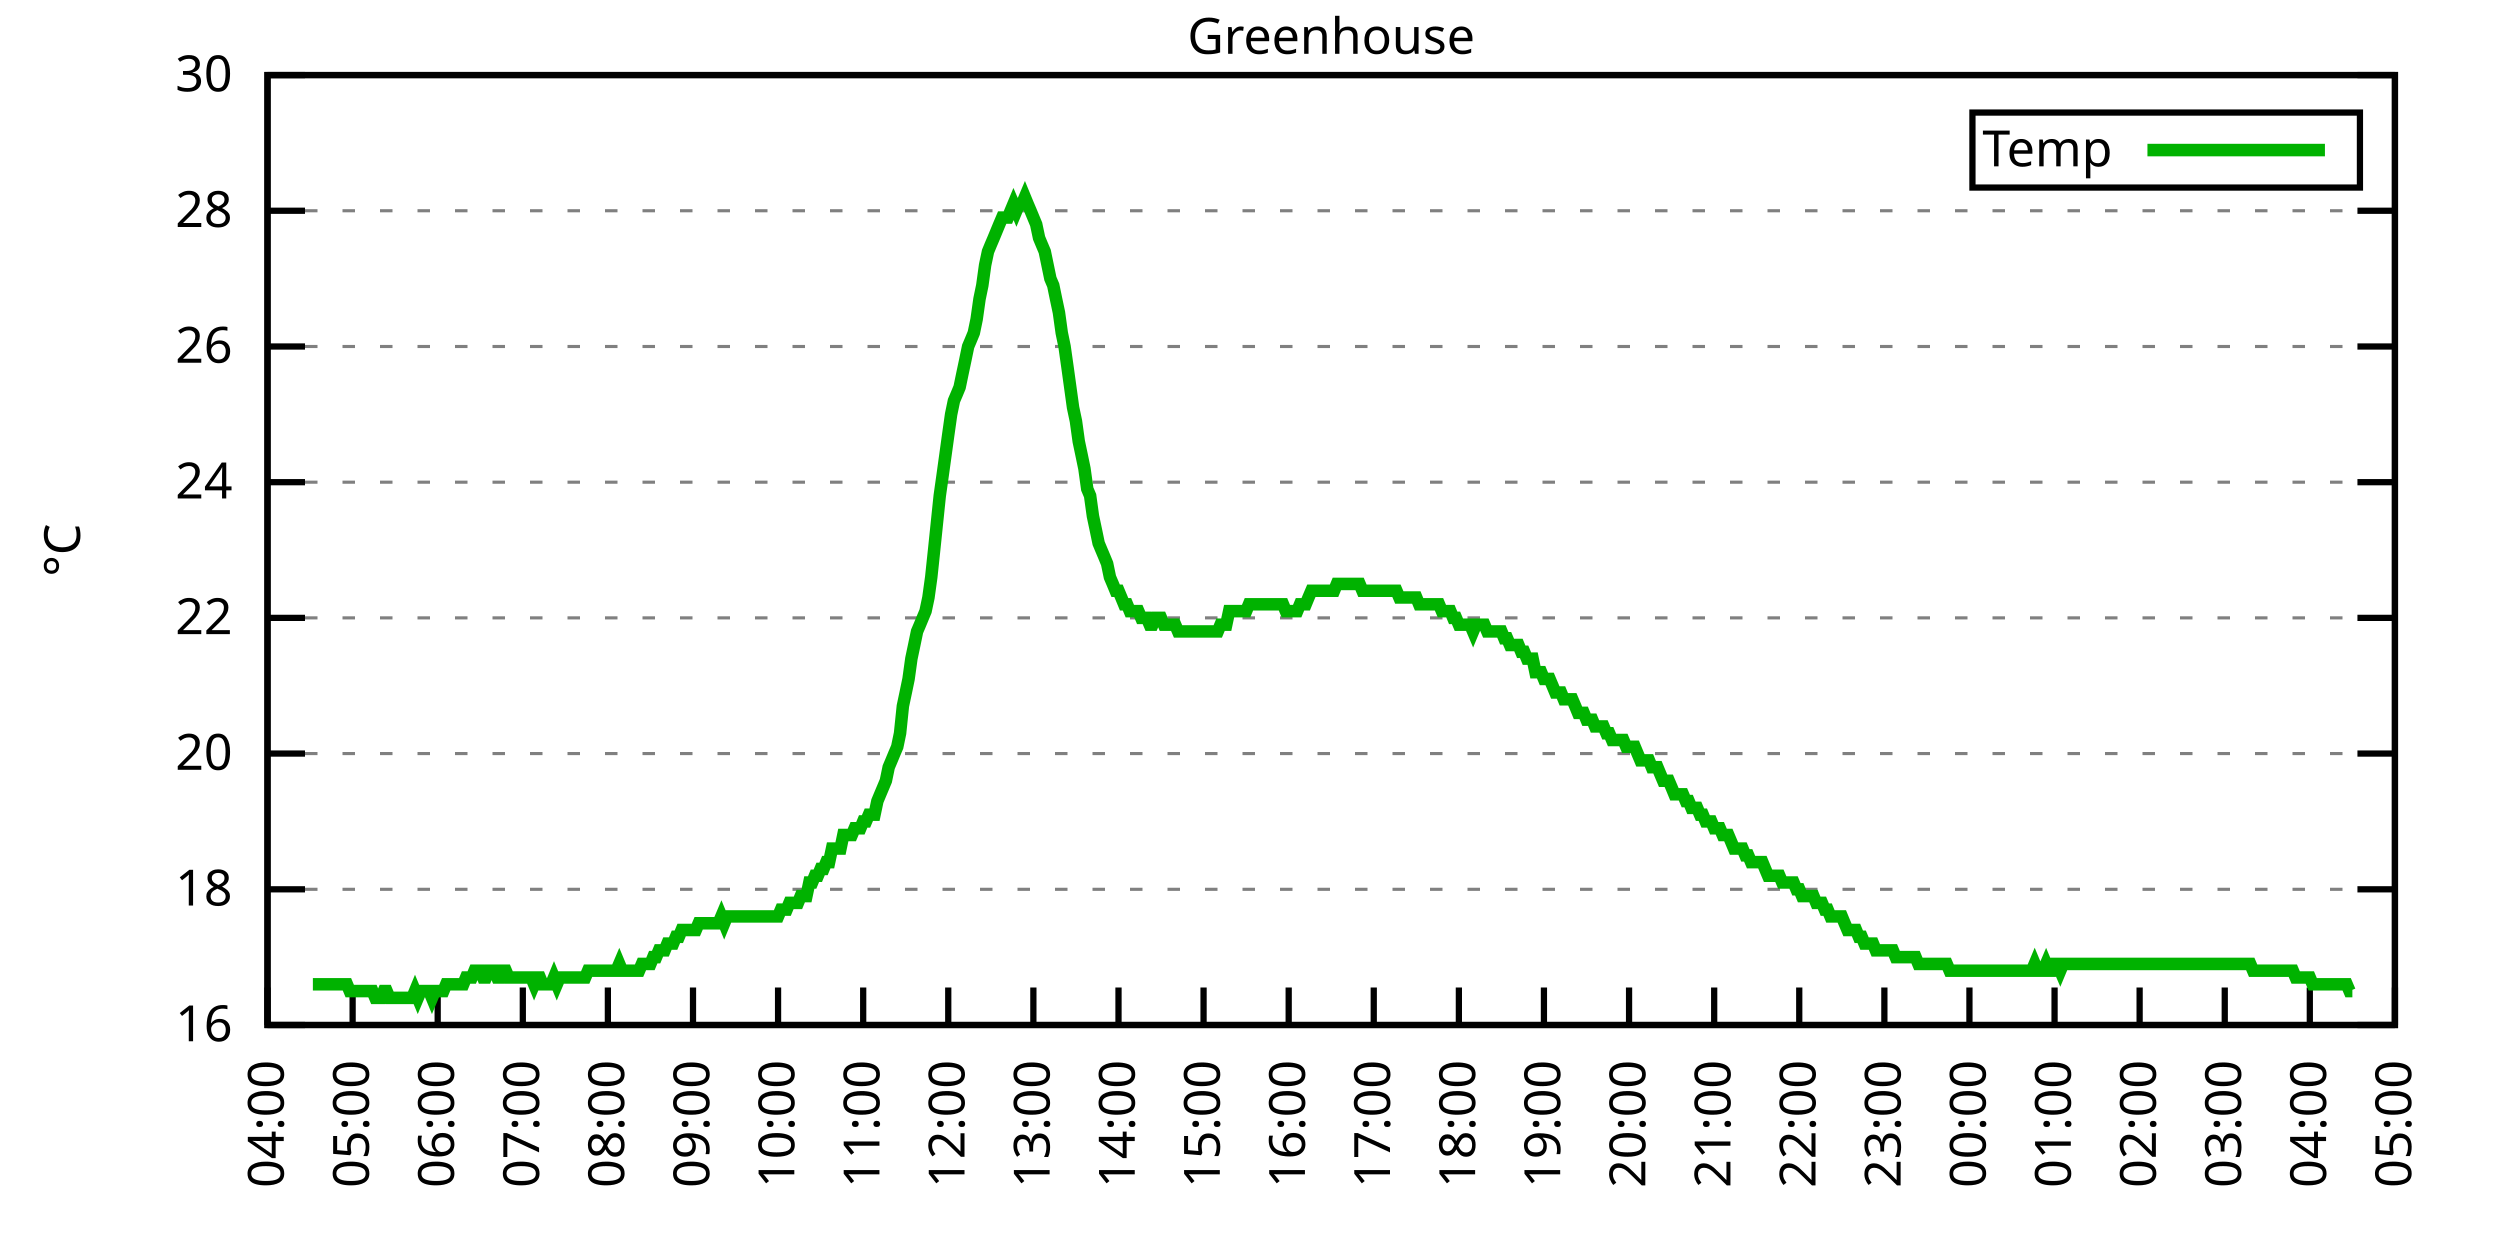
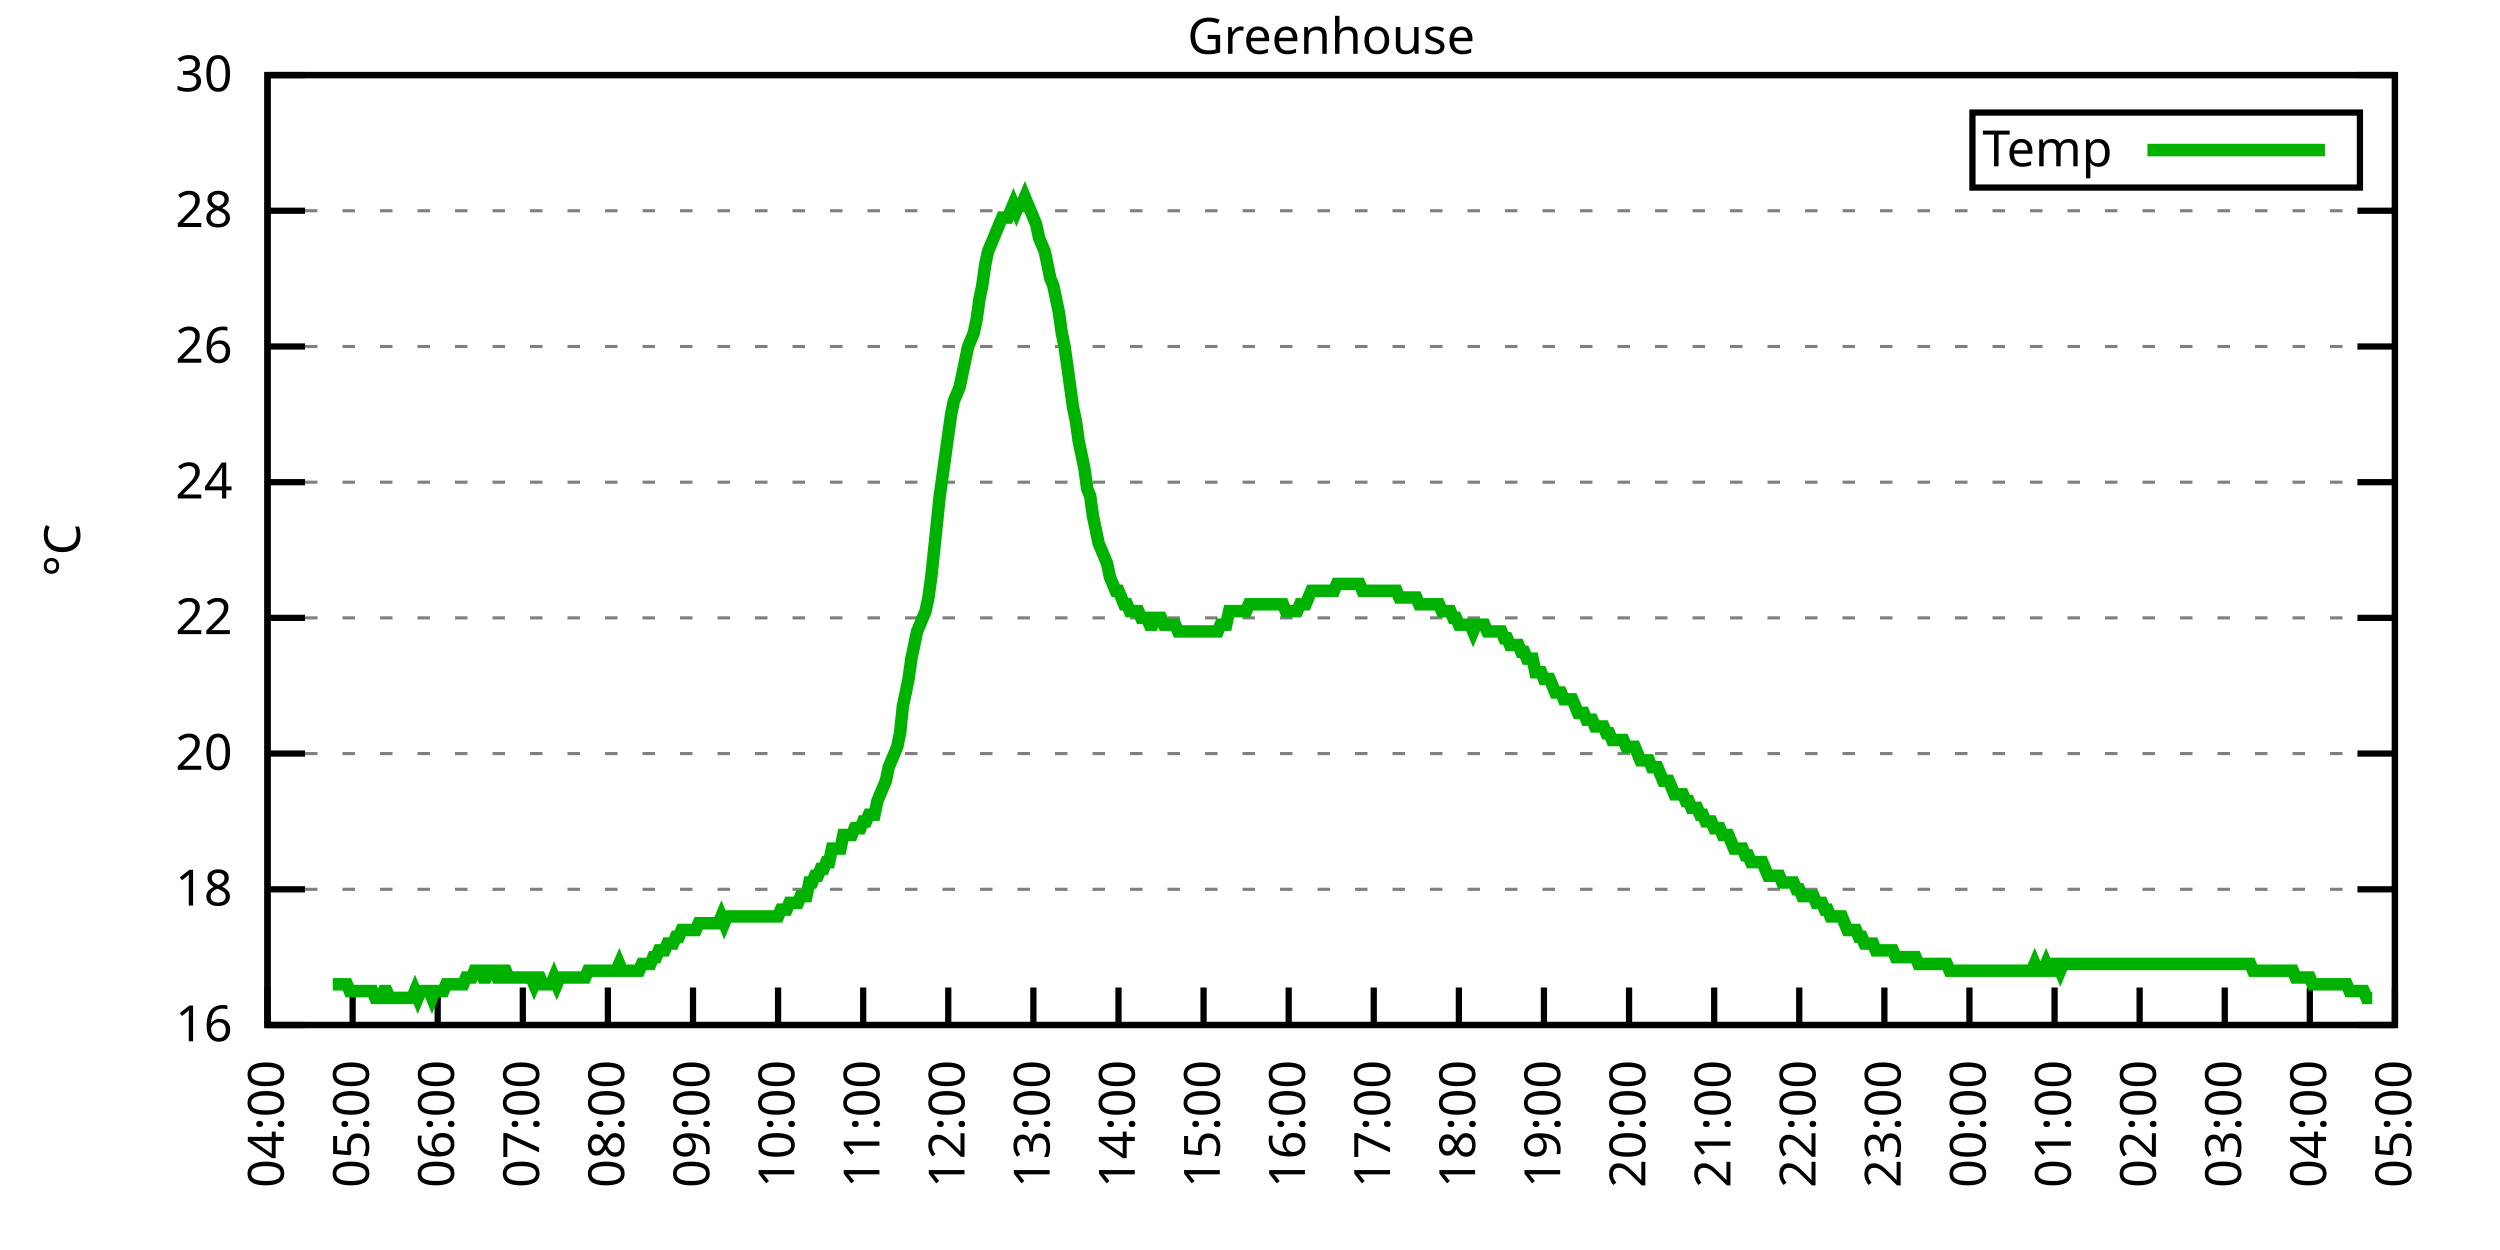
<svg xmlns="http://www.w3.org/2000/svg" xmlns:xlink="http://www.w3.org/1999/xlink" width="400" height="200" viewBox="0 0 400 200">
  <g id="gnuplot_canvas">
    <rect x="0" y="0" width="400" height="200" fill="none" />
    <defs>
      <circle id="gpDot" r="0.5" stroke-width="0.5" stroke="currentColor" />
      <path id="gpPt0" stroke-width="0.333" stroke="currentColor" d="M-1,0 h2 M0,-1 v2" />
      <path id="gpPt1" stroke-width="0.333" stroke="currentColor" d="M-1,-1 L1,1 M1,-1 L-1,1" />
      <path id="gpPt2" stroke-width="0.333" stroke="currentColor" d="M-1,0 L1,0 M0,-1 L0,1 M-1,-1 L1,1 M-1,1 L1,-1" />
      <rect id="gpPt3" stroke-width="0.333" stroke="currentColor" x="-1" y="-1" width="2" height="2" />
      <rect id="gpPt4" stroke-width="0.333" stroke="currentColor" fill="currentColor" x="-1" y="-1" width="2" height="2" />
      <circle id="gpPt5" stroke-width="0.333" stroke="currentColor" cx="0" cy="0" r="1" />
      <use xlink:href="#gpPt5" id="gpPt6" fill="currentColor" stroke="none" />
      <path id="gpPt7" stroke-width="0.333" stroke="currentColor" d="M0,-1.33 L-1.33,0.67 L1.33,0.67 z" />
      <use xlink:href="#gpPt7" id="gpPt8" fill="currentColor" stroke="none" />
      <use xlink:href="#gpPt7" id="gpPt9" stroke="currentColor" transform="rotate(180)" />
      <use xlink:href="#gpPt9" id="gpPt10" fill="currentColor" stroke="none" />
      <use xlink:href="#gpPt3" id="gpPt11" stroke="currentColor" transform="rotate(45)" />
      <use xlink:href="#gpPt11" id="gpPt12" fill="currentColor" stroke="none" />
      <path id="gpPt13" stroke-width="0.333" stroke="currentColor" d="M0,1.330 L1.265,0.411 L0.782,-1.067 L-0.782,-1.076 L-1.265,0.411 z" />
      <use xlink:href="#gpPt13" id="gpPt14" fill="currentColor" stroke="none" />
      <filter id="textbox" filterUnits="objectBoundingBox" x="0" y="0" height="1" width="1">
        <feFlood flood-color="white" flood-opacity="1" result="bgnd" />
        <feComposite in="SourceGraphic" in2="bgnd" operator="atop" />
      </filter>
      <filter id="greybox" filterUnits="objectBoundingBox" x="0" y="0" height="1" width="1">
        <feFlood flood-color="lightgrey" flood-opacity="1" result="grey" />
        <feComposite in="SourceGraphic" in2="grey" operator="atop" />
      </filter>
    </defs>
    <g fill="none" color="white" stroke="currentColor" stroke-width="1.00" stroke-linecap="butt" stroke-linejoin="miter">
</g>
    <g fill="none" color="black" stroke="currentColor" stroke-width="1.00" stroke-linecap="butt" stroke-linejoin="miter">
      <g stroke="none" shape-rendering="crispEdges">
        <polygon fill="rgb(255, 255, 255)" points="42.80,164.00 383.18,164.00 383.18,12.02 42.80,12.02 " />
      </g>
    </g>
    <g fill="none" color="black" stroke="currentColor" stroke-width="1.00" stroke-linecap="butt" stroke-linejoin="miter">
</g>
    <g fill="none" color="black" stroke="black" stroke-width="0.50" stroke-linecap="butt" stroke-linejoin="miter">
</g>
    <g fill="none" color="gray" stroke="currentColor" stroke-width="0.50" stroke-linecap="butt" stroke-linejoin="miter">
      <path stroke="gray" stroke-dasharray="2,4" class="gridline" d="M42.80,164.00 L383.19,164.00  " />
    </g>
    <g fill="none" color="gray" stroke="gray" stroke-width="1.00" stroke-linecap="butt" stroke-linejoin="miter">
</g>
    <g fill="none" color="black" stroke="currentColor" stroke-width="1.00" stroke-linecap="butt" stroke-linejoin="miter">
      <path stroke="black" d="M42.80,164.00 L48.80,164.00 M383.19,164.00 L377.19,164.00  " />
      <g transform="translate(37.20,166.60)" stroke="none" fill="black" font-family="Sans" font-size="8.00" text-anchor="end">
        <text>
          <tspan font-family="Sans"> 16</tspan>
        </text>
      </g>
    </g>
    <g fill="none" color="black" stroke="currentColor" stroke-width="1.00" stroke-linecap="butt" stroke-linejoin="miter">
</g>
    <g fill="none" color="black" stroke="black" stroke-width="0.50" stroke-linecap="butt" stroke-linejoin="miter">
</g>
    <g fill="none" color="gray" stroke="currentColor" stroke-width="0.50" stroke-linecap="butt" stroke-linejoin="miter">
      <path stroke="gray" stroke-dasharray="2,4" class="gridline" d="M42.80,142.29 L383.19,142.29  " />
    </g>
    <g fill="none" color="gray" stroke="gray" stroke-width="1.00" stroke-linecap="butt" stroke-linejoin="miter">
</g>
    <g fill="none" color="black" stroke="currentColor" stroke-width="1.00" stroke-linecap="butt" stroke-linejoin="miter">
      <path stroke="black" d="M42.80,142.29 L48.80,142.29 M383.19,142.29 L377.19,142.29  " />
      <g transform="translate(37.20,144.89)" stroke="none" fill="black" font-family="Sans" font-size="8.00" text-anchor="end">
        <text>
          <tspan font-family="Sans"> 18</tspan>
        </text>
      </g>
    </g>
    <g fill="none" color="black" stroke="currentColor" stroke-width="1.00" stroke-linecap="butt" stroke-linejoin="miter">
</g>
    <g fill="none" color="black" stroke="black" stroke-width="0.50" stroke-linecap="butt" stroke-linejoin="miter">
</g>
    <g fill="none" color="gray" stroke="currentColor" stroke-width="0.50" stroke-linecap="butt" stroke-linejoin="miter">
      <path stroke="gray" stroke-dasharray="2,4" class="gridline" d="M42.80,120.57 L383.19,120.57  " />
    </g>
    <g fill="none" color="gray" stroke="gray" stroke-width="1.00" stroke-linecap="butt" stroke-linejoin="miter">
</g>
    <g fill="none" color="black" stroke="currentColor" stroke-width="1.00" stroke-linecap="butt" stroke-linejoin="miter">
      <path stroke="black" d="M42.80,120.57 L48.80,120.57 M383.19,120.57 L377.19,120.57  " />
      <g transform="translate(37.20,123.17)" stroke="none" fill="black" font-family="Sans" font-size="8.00" text-anchor="end">
        <text>
          <tspan font-family="Sans"> 20</tspan>
        </text>
      </g>
    </g>
    <g fill="none" color="black" stroke="currentColor" stroke-width="1.00" stroke-linecap="butt" stroke-linejoin="miter">
</g>
    <g fill="none" color="black" stroke="black" stroke-width="0.50" stroke-linecap="butt" stroke-linejoin="miter">
</g>
    <g fill="none" color="gray" stroke="currentColor" stroke-width="0.50" stroke-linecap="butt" stroke-linejoin="miter">
      <path stroke="gray" stroke-dasharray="2,4" class="gridline" d="M42.80,98.86 L383.19,98.86  " />
    </g>
    <g fill="none" color="gray" stroke="gray" stroke-width="1.00" stroke-linecap="butt" stroke-linejoin="miter">
</g>
    <g fill="none" color="black" stroke="currentColor" stroke-width="1.00" stroke-linecap="butt" stroke-linejoin="miter">
      <path stroke="black" d="M42.80,98.86 L48.80,98.86 M383.19,98.86 L377.19,98.86  " />
      <g transform="translate(37.20,101.46)" stroke="none" fill="black" font-family="Sans" font-size="8.00" text-anchor="end">
        <text>
          <tspan font-family="Sans"> 22</tspan>
        </text>
      </g>
    </g>
    <g fill="none" color="black" stroke="currentColor" stroke-width="1.00" stroke-linecap="butt" stroke-linejoin="miter">
</g>
    <g fill="none" color="black" stroke="black" stroke-width="0.50" stroke-linecap="butt" stroke-linejoin="miter">
</g>
    <g fill="none" color="gray" stroke="currentColor" stroke-width="0.50" stroke-linecap="butt" stroke-linejoin="miter">
      <path stroke="gray" stroke-dasharray="2,4" class="gridline" d="M42.80,77.15 L383.19,77.15  " />
    </g>
    <g fill="none" color="gray" stroke="gray" stroke-width="1.00" stroke-linecap="butt" stroke-linejoin="miter">
</g>
    <g fill="none" color="black" stroke="currentColor" stroke-width="1.00" stroke-linecap="butt" stroke-linejoin="miter">
      <path stroke="black" d="M42.80,77.15 L48.80,77.15 M383.19,77.15 L377.19,77.15  " />
      <g transform="translate(37.20,79.75)" stroke="none" fill="black" font-family="Sans" font-size="8.00" text-anchor="end">
        <text>
          <tspan font-family="Sans"> 24</tspan>
        </text>
      </g>
    </g>
    <g fill="none" color="black" stroke="currentColor" stroke-width="1.00" stroke-linecap="butt" stroke-linejoin="miter">
</g>
    <g fill="none" color="black" stroke="black" stroke-width="0.50" stroke-linecap="butt" stroke-linejoin="miter">
</g>
    <g fill="none" color="gray" stroke="currentColor" stroke-width="0.50" stroke-linecap="butt" stroke-linejoin="miter">
      <path stroke="gray" stroke-dasharray="2,4" class="gridline" d="M42.80,55.44 L383.19,55.44  " />
    </g>
    <g fill="none" color="gray" stroke="gray" stroke-width="1.00" stroke-linecap="butt" stroke-linejoin="miter">
</g>
    <g fill="none" color="black" stroke="currentColor" stroke-width="1.00" stroke-linecap="butt" stroke-linejoin="miter">
      <path stroke="black" d="M42.80,55.44 L48.80,55.44 M383.19,55.44 L377.19,55.44  " />
      <g transform="translate(37.20,58.04)" stroke="none" fill="black" font-family="Sans" font-size="8.00" text-anchor="end">
        <text>
          <tspan font-family="Sans"> 26</tspan>
        </text>
      </g>
    </g>
    <g fill="none" color="black" stroke="currentColor" stroke-width="1.00" stroke-linecap="butt" stroke-linejoin="miter">
</g>
    <g fill="none" color="black" stroke="black" stroke-width="0.50" stroke-linecap="butt" stroke-linejoin="miter">
</g>
    <g fill="none" color="gray" stroke="currentColor" stroke-width="0.50" stroke-linecap="butt" stroke-linejoin="miter">
      <path stroke="gray" stroke-dasharray="2,4" class="gridline" d="M42.80,33.72 L383.19,33.72  " />
    </g>
    <g fill="none" color="gray" stroke="gray" stroke-width="1.00" stroke-linecap="butt" stroke-linejoin="miter">
</g>
    <g fill="none" color="black" stroke="currentColor" stroke-width="1.00" stroke-linecap="butt" stroke-linejoin="miter">
      <path stroke="black" d="M42.80,33.72 L48.80,33.72 M383.19,33.72 L377.19,33.72  " />
      <g transform="translate(37.20,36.32)" stroke="none" fill="black" font-family="Sans" font-size="8.00" text-anchor="end">
        <text>
          <tspan font-family="Sans"> 28</tspan>
        </text>
      </g>
    </g>
    <g fill="none" color="black" stroke="currentColor" stroke-width="1.00" stroke-linecap="butt" stroke-linejoin="miter">
</g>
    <g fill="none" color="black" stroke="black" stroke-width="0.50" stroke-linecap="butt" stroke-linejoin="miter">
</g>
    <g fill="none" color="gray" stroke="currentColor" stroke-width="0.50" stroke-linecap="butt" stroke-linejoin="miter">
      <path stroke="gray" stroke-dasharray="2,4" class="gridline" d="M42.80,12.01 L383.19,12.01  " />
    </g>
    <g fill="none" color="gray" stroke="gray" stroke-width="1.00" stroke-linecap="butt" stroke-linejoin="miter">
</g>
    <g fill="none" color="black" stroke="currentColor" stroke-width="1.00" stroke-linecap="butt" stroke-linejoin="miter">
      <path stroke="black" d="M42.80,12.01 L48.80,12.01 M383.19,12.01 L377.19,12.01  " />
      <g transform="translate(37.20,14.61)" stroke="none" fill="black" font-family="Sans" font-size="8.00" text-anchor="end">
        <text>
          <tspan font-family="Sans"> 30</tspan>
        </text>
      </g>
    </g>
    <g fill="none" color="black" stroke="currentColor" stroke-width="1.00" stroke-linecap="butt" stroke-linejoin="miter">
      <path stroke="black" d="M42.80,164.00 L42.80,158.00  " />
      <g transform="translate(45.40,169.60) rotate(270.00)" stroke="none" fill="black" font-family="Sans" font-size="8.00" text-anchor="end">
        <text>
          <tspan font-family="Sans">04:00</tspan>
        </text>
      </g>
    </g>
    <g fill="none" color="black" stroke="currentColor" stroke-width="1.00" stroke-linecap="butt" stroke-linejoin="miter">
      <path stroke="black" d="M56.42,164.00 L56.42,158.00  " />
      <g transform="translate(59.02,169.60) rotate(270.00)" stroke="none" fill="black" font-family="Sans" font-size="8.00" text-anchor="end">
        <text>
          <tspan font-family="Sans">05:00</tspan>
        </text>
      </g>
    </g>
    <g fill="none" color="black" stroke="currentColor" stroke-width="1.00" stroke-linecap="butt" stroke-linejoin="miter">
      <path stroke="black" d="M70.03,164.00 L70.03,158.00  " />
      <g transform="translate(72.63,169.60) rotate(270.00)" stroke="none" fill="black" font-family="Sans" font-size="8.00" text-anchor="end">
        <text>
          <tspan font-family="Sans">06:00</tspan>
        </text>
      </g>
    </g>
    <g fill="none" color="black" stroke="currentColor" stroke-width="1.00" stroke-linecap="butt" stroke-linejoin="miter">
      <path stroke="black" d="M83.65,164.00 L83.65,158.00  " />
      <g transform="translate(86.25,169.60) rotate(270.00)" stroke="none" fill="black" font-family="Sans" font-size="8.00" text-anchor="end">
        <text>
          <tspan font-family="Sans">07:00</tspan>
        </text>
      </g>
    </g>
    <g fill="none" color="black" stroke="currentColor" stroke-width="1.00" stroke-linecap="butt" stroke-linejoin="miter">
      <path stroke="black" d="M97.26,164.00 L97.26,158.00  " />
      <g transform="translate(99.86,169.60) rotate(270.00)" stroke="none" fill="black" font-family="Sans" font-size="8.00" text-anchor="end">
        <text>
          <tspan font-family="Sans">08:00</tspan>
        </text>
      </g>
    </g>
    <g fill="none" color="black" stroke="currentColor" stroke-width="1.00" stroke-linecap="butt" stroke-linejoin="miter">
      <path stroke="black" d="M110.88,164.00 L110.88,158.00  " />
      <g transform="translate(113.48,169.60) rotate(270.00)" stroke="none" fill="black" font-family="Sans" font-size="8.00" text-anchor="end">
        <text>
          <tspan font-family="Sans">09:00</tspan>
        </text>
      </g>
    </g>
    <g fill="none" color="black" stroke="currentColor" stroke-width="1.00" stroke-linecap="butt" stroke-linejoin="miter">
      <path stroke="black" d="M124.49,164.00 L124.49,158.00  " />
      <g transform="translate(127.09,169.60) rotate(270.00)" stroke="none" fill="black" font-family="Sans" font-size="8.00" text-anchor="end">
        <text>
          <tspan font-family="Sans">10:00</tspan>
        </text>
      </g>
    </g>
    <g fill="none" color="black" stroke="currentColor" stroke-width="1.00" stroke-linecap="butt" stroke-linejoin="miter">
      <path stroke="black" d="M138.11,164.00 L138.11,158.00  " />
      <g transform="translate(140.71,169.60) rotate(270.00)" stroke="none" fill="black" font-family="Sans" font-size="8.00" text-anchor="end">
        <text>
          <tspan font-family="Sans">11:00</tspan>
        </text>
      </g>
    </g>
    <g fill="none" color="black" stroke="currentColor" stroke-width="1.00" stroke-linecap="butt" stroke-linejoin="miter">
      <path stroke="black" d="M151.72,164.00 L151.72,158.00  " />
      <g transform="translate(154.32,169.60) rotate(270.00)" stroke="none" fill="black" font-family="Sans" font-size="8.00" text-anchor="end">
        <text>
          <tspan font-family="Sans">12:00</tspan>
        </text>
      </g>
    </g>
    <g fill="none" color="black" stroke="currentColor" stroke-width="1.00" stroke-linecap="butt" stroke-linejoin="miter">
      <path stroke="black" d="M165.34,164.00 L165.34,158.00  " />
      <g transform="translate(167.94,169.60) rotate(270.00)" stroke="none" fill="black" font-family="Sans" font-size="8.00" text-anchor="end">
        <text>
          <tspan font-family="Sans">13:00</tspan>
        </text>
      </g>
    </g>
    <g fill="none" color="black" stroke="currentColor" stroke-width="1.00" stroke-linecap="butt" stroke-linejoin="miter">
      <path stroke="black" d="M178.96,164.00 L178.96,158.00  " />
      <g transform="translate(181.56,169.60) rotate(270.00)" stroke="none" fill="black" font-family="Sans" font-size="8.00" text-anchor="end">
        <text>
          <tspan font-family="Sans">14:00</tspan>
        </text>
      </g>
    </g>
    <g fill="none" color="black" stroke="currentColor" stroke-width="1.00" stroke-linecap="butt" stroke-linejoin="miter">
      <path stroke="black" d="M192.57,164.00 L192.57,158.00  " />
      <g transform="translate(195.17,169.60) rotate(270.00)" stroke="none" fill="black" font-family="Sans" font-size="8.00" text-anchor="end">
        <text>
          <tspan font-family="Sans">15:00</tspan>
        </text>
      </g>
    </g>
    <g fill="none" color="black" stroke="currentColor" stroke-width="1.00" stroke-linecap="butt" stroke-linejoin="miter">
      <path stroke="black" d="M206.19,164.00 L206.19,158.00  " />
      <g transform="translate(208.79,169.60) rotate(270.00)" stroke="none" fill="black" font-family="Sans" font-size="8.00" text-anchor="end">
        <text>
          <tspan font-family="Sans">16:00</tspan>
        </text>
      </g>
    </g>
    <g fill="none" color="black" stroke="currentColor" stroke-width="1.00" stroke-linecap="butt" stroke-linejoin="miter">
      <path stroke="black" d="M219.80,164.00 L219.80,158.00  " />
      <g transform="translate(222.40,169.60) rotate(270.00)" stroke="none" fill="black" font-family="Sans" font-size="8.00" text-anchor="end">
        <text>
          <tspan font-family="Sans">17:00</tspan>
        </text>
      </g>
    </g>
    <g fill="none" color="black" stroke="currentColor" stroke-width="1.00" stroke-linecap="butt" stroke-linejoin="miter">
      <path stroke="black" d="M233.42,164.00 L233.42,158.00  " />
      <g transform="translate(236.02,169.60) rotate(270.00)" stroke="none" fill="black" font-family="Sans" font-size="8.00" text-anchor="end">
        <text>
          <tspan font-family="Sans">18:00</tspan>
        </text>
      </g>
    </g>
    <g fill="none" color="black" stroke="currentColor" stroke-width="1.00" stroke-linecap="butt" stroke-linejoin="miter">
      <path stroke="black" d="M247.03,164.00 L247.03,158.00  " />
      <g transform="translate(249.63,169.60) rotate(270.00)" stroke="none" fill="black" font-family="Sans" font-size="8.00" text-anchor="end">
        <text>
          <tspan font-family="Sans">19:00</tspan>
        </text>
      </g>
    </g>
    <g fill="none" color="black" stroke="currentColor" stroke-width="1.00" stroke-linecap="butt" stroke-linejoin="miter">
      <path stroke="black" d="M260.65,164.00 L260.65,158.00  " />
      <g transform="translate(263.25,169.60) rotate(270.00)" stroke="none" fill="black" font-family="Sans" font-size="8.00" text-anchor="end">
        <text>
          <tspan font-family="Sans">20:00</tspan>
        </text>
      </g>
    </g>
    <g fill="none" color="black" stroke="currentColor" stroke-width="1.00" stroke-linecap="butt" stroke-linejoin="miter">
      <path stroke="black" d="M274.27,164.00 L274.27,158.00  " />
      <g transform="translate(276.87,169.60) rotate(270.00)" stroke="none" fill="black" font-family="Sans" font-size="8.00" text-anchor="end">
        <text>
          <tspan font-family="Sans">21:00</tspan>
        </text>
      </g>
    </g>
    <g fill="none" color="black" stroke="currentColor" stroke-width="1.00" stroke-linecap="butt" stroke-linejoin="miter">
      <path stroke="black" d="M287.88,164.00 L287.88,158.00  " />
      <g transform="translate(290.48,169.60) rotate(270.00)" stroke="none" fill="black" font-family="Sans" font-size="8.00" text-anchor="end">
        <text>
          <tspan font-family="Sans">22:00</tspan>
        </text>
      </g>
    </g>
    <g fill="none" color="black" stroke="currentColor" stroke-width="1.00" stroke-linecap="butt" stroke-linejoin="miter">
      <path stroke="black" d="M301.50,164.00 L301.50,158.00  " />
      <g transform="translate(304.10,169.60) rotate(270.00)" stroke="none" fill="black" font-family="Sans" font-size="8.00" text-anchor="end">
        <text>
          <tspan font-family="Sans">23:00</tspan>
        </text>
      </g>
    </g>
    <g fill="none" color="black" stroke="currentColor" stroke-width="1.00" stroke-linecap="butt" stroke-linejoin="miter">
      <path stroke="black" d="M315.11,164.00 L315.11,158.00  " />
      <g transform="translate(317.71,169.60) rotate(270.00)" stroke="none" fill="black" font-family="Sans" font-size="8.00" text-anchor="end">
        <text>
          <tspan font-family="Sans">00:00</tspan>
        </text>
      </g>
    </g>
    <g fill="none" color="black" stroke="currentColor" stroke-width="1.00" stroke-linecap="butt" stroke-linejoin="miter">
      <path stroke="black" d="M328.73,164.00 L328.73,158.00  " />
      <g transform="translate(331.33,169.60) rotate(270.00)" stroke="none" fill="black" font-family="Sans" font-size="8.00" text-anchor="end">
        <text>
          <tspan font-family="Sans">01:00</tspan>
        </text>
      </g>
    </g>
    <g fill="none" color="black" stroke="currentColor" stroke-width="1.00" stroke-linecap="butt" stroke-linejoin="miter">
      <path stroke="black" d="M342.34,164.00 L342.34,158.00  " />
      <g transform="translate(344.94,169.60) rotate(270.00)" stroke="none" fill="black" font-family="Sans" font-size="8.00" text-anchor="end">
        <text>
          <tspan font-family="Sans">02:00</tspan>
        </text>
      </g>
    </g>
    <g fill="none" color="black" stroke="currentColor" stroke-width="1.00" stroke-linecap="butt" stroke-linejoin="miter">
      <path stroke="black" d="M355.96,164.00 L355.96,158.00  " />
      <g transform="translate(358.56,169.60) rotate(270.00)" stroke="none" fill="black" font-family="Sans" font-size="8.00" text-anchor="end">
        <text>
          <tspan font-family="Sans">03:00</tspan>
        </text>
      </g>
    </g>
    <g fill="none" color="black" stroke="currentColor" stroke-width="1.00" stroke-linecap="butt" stroke-linejoin="miter">
      <path stroke="black" d="M369.57,164.00 L369.57,158.00  " />
      <g transform="translate(372.17,169.60) rotate(270.00)" stroke="none" fill="black" font-family="Sans" font-size="8.00" text-anchor="end">
        <text>
          <tspan font-family="Sans">04:00</tspan>
        </text>
      </g>
    </g>
    <g fill="none" color="black" stroke="currentColor" stroke-width="1.00" stroke-linecap="butt" stroke-linejoin="miter">
      <path stroke="black" d="M383.19,164.00 L383.19,158.00  " />
      <g transform="translate(385.79,169.60) rotate(270.00)" stroke="none" fill="black" font-family="Sans" font-size="8.00" text-anchor="end">
        <text>
          <tspan font-family="Sans">05:00</tspan>
        </text>
      </g>
    </g>
    <g fill="none" color="black" stroke="currentColor" stroke-width="1.00" stroke-linecap="butt" stroke-linejoin="miter">
</g>
    <g fill="none" color="black" stroke="currentColor" stroke-width="1.00" stroke-linecap="butt" stroke-linejoin="miter">
      <path stroke="black" d="M42.80,12.01 L42.80,164.00 L383.19,164.00 L383.19,12.01 L42.80,12.01 Z  " />
    </g>
    <g fill="none" color="black" stroke="currentColor" stroke-width="1.00" stroke-linecap="butt" stroke-linejoin="miter">
</g>
    <g fill="none" color="black" stroke="currentColor" stroke-width="1.00" stroke-linecap="butt" stroke-linejoin="miter">
      <path stroke="black" d="M315.59,30.01 L315.59,18.01 L377.59,18.01 L377.59,30.01 L315.59,30.01 Z  " />
    </g>
    <g id="Greenhouse_plot_1">
      <g fill="none" color="white" stroke="black" stroke-width="2.00" stroke-linecap="butt" stroke-linejoin="miter">
</g>
      <g fill="none" color="black" stroke="currentColor" stroke-width="2.00" stroke-linecap="butt" stroke-linejoin="miter">
        <g transform="translate(337.99,26.61)" stroke="none" fill="black" font-family="Sans" font-size="8.00" text-anchor="end">
          <text>
            <tspan font-family="Sans">Temp</tspan>
          </text>
        </g>
      </g>
      <g fill="none" color="black" stroke="currentColor" stroke-width="2.00" stroke-linecap="butt" stroke-linejoin="miter">
-         <path stroke="rgb(  0, 178,   0)" d="M343.59,24.01 L371.99,24.01 M50.06,157.49 L50.52,157.49 L50.97,157.49 L51.42,157.49 L51.88,157.49 L52.33,157.49   L52.78,157.49 L53.24,157.49 L53.69,157.49 L54.15,157.49 L54.60,157.49 L55.05,157.49 L55.51,157.49 L55.96,158.57   L56.42,158.57 L56.87,158.57 L57.32,158.57 L57.78,158.57 L58.23,158.57 L58.68,158.57 L59.14,158.57 L59.59,158.57   L60.05,159.66 L60.50,159.66 L60.95,159.66 L61.41,158.57 L61.86,158.57 L62.32,159.66 L62.77,159.66 L63.22,159.66   L63.68,159.66 L64.13,159.66 L64.58,159.66 L65.04,159.66 L65.49,159.66 L65.95,159.66 L66.40,158.57 L66.85,159.66   L67.31,158.57 L67.76,158.57 L68.22,158.57 L68.67,158.57 L69.12,159.66 L69.58,158.57 L70.03,158.57 L70.49,158.57   L70.94,158.57 L71.39,157.49 L71.85,157.49 L72.30,157.49 L72.75,157.49 L73.21,157.49 L73.66,157.49 L74.12,157.49   L74.57,156.40 L75.02,156.40 L75.48,156.40 L75.93,155.31 L76.39,155.31 L76.84,155.31 L77.29,156.40 L77.75,156.40   L78.20,155.31 L78.65,155.31 L79.11,155.31 L79.56,156.40 L80.02,156.40 L80.47,155.31 L80.92,155.31 L81.38,156.40   L81.83,156.40 L82.29,156.40 L82.74,156.40 L83.19,156.40 L83.65,156.40 L84.10,156.40 L84.55,156.40 L85.01,156.40   L85.46,157.49 L85.92,156.40 L86.37,156.40 L86.82,157.49 L87.28,157.49 L87.73,157.49 L88.19,157.49 L88.64,156.40   L89.09,157.49 L89.55,156.40 L90.00,156.40 L90.45,156.40 L90.91,156.40 L91.36,156.40 L91.82,156.40 L92.27,156.40   L92.72,156.40 L93.18,156.40 L93.63,156.40 L94.09,155.31 L94.54,155.31 L94.99,155.31 L95.45,155.31 L95.90,155.31   L96.35,155.31 L96.81,155.31 L97.26,155.31 L97.72,155.31 L98.17,155.31 L98.62,155.31 L99.08,154.23 L99.53,155.31   L99.99,155.31 L100.44,155.31 L100.89,155.31 L101.35,155.31 L101.80,155.31 L102.25,155.31 L102.71,154.23 L103.16,154.23   L103.62,154.23 L104.07,154.23 L104.52,153.14 L104.98,153.14 L105.43,152.06 L105.89,152.06 L106.34,152.06 L106.79,150.97   L107.25,150.97 L107.70,150.97 L108.15,149.89 L108.61,149.89 L109.06,148.80 L109.52,148.80 L109.97,148.80 L110.42,148.80   L110.88,148.80 L111.33,148.80 L111.79,147.72 L112.24,147.72 L112.69,147.72 L113.15,147.72 L113.60,147.72 L114.05,147.72   L114.51,147.72 L114.96,147.72 L115.42,146.63 L115.87,147.72 L116.32,146.63 L116.78,146.63 L117.23,146.63 L117.69,146.63   L118.14,146.63 L118.59,146.63 L119.05,146.63 L119.50,146.63 L119.96,146.63 L120.41,146.63 L120.86,146.63 L121.32,146.63   L121.77,146.63 L122.22,146.63 L122.68,146.63 L123.13,146.63 L123.59,146.63 L124.04,146.63 L124.49,146.63 L124.95,145.54   L125.40,145.54 L125.86,145.54 L126.31,144.46 L126.76,144.46 L127.22,144.46 L127.67,144.46 L128.12,143.37 L128.58,143.37   L129.03,143.37 L129.49,141.20 L129.94,141.20 L130.39,140.12 L130.85,140.12 L131.30,139.03 L131.76,139.03 L132.21,137.94   L132.66,137.94 L133.12,135.77 L133.57,135.77 L134.02,135.77 L134.48,135.77 L134.93,133.60 L135.39,133.60 L135.84,133.60   L136.29,133.60 L136.75,132.52 L137.20,132.52 L137.66,132.52 L138.11,131.43 L138.56,131.43 L139.02,130.35 L139.47,130.35   L139.92,130.35 L140.38,128.17 L140.83,127.09 L141.29,126.00 L141.74,124.92 L142.19,122.75 L142.65,121.66 L143.10,120.57   L143.56,119.49 L144.01,117.32 L144.46,112.97 L144.92,110.80 L145.37,108.63 L145.82,105.38 L146.28,103.20 L146.73,101.03   L147.19,99.95 L147.64,98.86 L148.09,97.78 L148.55,95.60 L149.00,92.35 L149.46,88.00 L149.91,83.66 L150.36,79.32   L150.82,76.06 L151.27,72.81 L151.72,69.55 L152.18,66.29 L152.63,64.12 L153.09,63.04 L153.54,61.95 L153.99,59.78   L154.45,57.61 L154.90,55.44 L155.36,54.35 L155.81,53.26 L156.26,51.09 L156.72,47.84 L157.17,45.66 L157.62,42.41   L158.08,40.24 L158.53,39.15 L158.99,38.07 L159.44,36.98 L159.89,35.89 L160.35,34.81 L160.80,34.81 L161.26,34.81   L161.71,33.72 L162.16,32.64 L162.62,33.72 L163.07,32.64 L163.52,32.64 L163.98,31.55 L164.43,32.64 L164.89,33.72   L165.34,34.81 L165.79,35.89 L166.25,38.07 L166.70,39.15 L167.16,40.24 L167.61,42.41 L168.06,44.58 L168.52,45.66   L168.97,47.84 L169.43,50.01 L169.88,53.26 L170.33,55.44 L170.79,58.69 L171.24,61.95 L171.69,65.21 L172.15,67.38   L172.60,70.63 L173.06,72.81 L173.51,74.98 L173.96,78.23 L174.42,79.32 L174.87,82.58 L175.33,84.75 L175.78,86.92   L176.23,88.00 L176.69,89.09 L177.14,90.18 L177.59,92.35 L178.05,93.43 L178.50,94.52 L178.96,94.52 L179.41,95.60   L179.86,96.69 L180.32,96.69 L180.77,97.78 L181.23,97.78 L181.68,97.78 L182.13,97.78 L182.59,98.86 L183.04,98.86   L183.49,98.86 L183.95,99.95 L184.40,99.95 L184.86,98.86 L185.31,98.86 L185.76,98.86 L186.22,99.95 L186.67,99.95   L187.13,99.95 L187.58,99.95 L188.03,99.95 L188.49,101.03 L188.94,101.03 L189.39,101.03 L189.85,101.03 L190.30,101.03   L190.76,101.03 L191.21,101.03 L191.66,101.03 L192.12,101.03 L192.57,101.03 L193.03,101.03 L193.48,101.03 L193.93,101.03   L194.39,101.03 L194.84,101.03 L195.29,99.95 L195.75,99.95 L196.20,99.95 L196.66,97.78 L197.11,97.78 L197.56,97.78   L198.02,97.78 L198.47,97.78 L198.93,97.78 L199.38,97.78 L199.83,96.69 L200.29,96.69 L200.74,96.69 L201.19,96.69   L201.65,96.69 L202.10,96.69 L202.56,96.69 L203.01,96.69 L203.46,96.69 L203.92,96.69 L204.37,96.69 L204.83,96.69   L205.28,96.69 L205.73,97.78 L206.19,97.78 L206.64,97.78 L207.09,97.78 L207.55,97.78 L208.00,96.69 L208.46,96.69   L208.91,96.69 L209.36,95.60 L209.82,94.52 L210.27,94.52 L210.73,94.52 L211.18,94.52 L211.63,94.52 L212.09,94.52   L212.54,94.52 L213.00,94.52 L213.45,94.52 L213.90,93.43 L214.36,93.43 L214.81,93.43 L215.26,93.43 L215.72,93.43   L216.17,93.43 L216.63,93.43 L217.08,93.43 L217.53,93.43 L217.99,94.52 L218.44,94.52 L218.90,94.52 L219.35,94.52   L219.80,94.52 L220.26,94.52 L220.71,94.52 L221.16,94.52 L221.62,94.52 L222.07,94.52 L222.53,94.52 L222.98,94.52   L223.43,94.52 L223.89,95.60 L224.34,95.60 L224.80,95.60 L225.25,95.60 L225.70,95.60 L226.16,95.60 L226.61,95.60   L227.06,96.69 L227.52,96.69 L227.97,96.69 L228.43,96.69 L228.88,96.69 L229.33,96.69 L229.79,96.69 L230.24,96.69   L230.70,97.78 L231.15,97.78 L231.60,97.78 L232.06,97.78 L232.51,98.86 L232.96,98.86 L233.42,99.95 L233.87,99.95   L234.33,99.95 L234.78,99.95 L235.23,99.95 L235.69,101.03 L236.14,99.95 L236.60,99.95 L237.05,99.95 L237.50,99.95   L237.96,101.03 L238.41,101.03 L238.86,101.03 L239.32,101.03 L239.77,101.03 L240.23,101.03 L240.68,102.12 L241.13,102.12   L241.59,103.20 L242.04,103.20 L242.50,103.20 L242.95,103.20 L243.40,104.29 L243.86,104.29 L244.31,105.38 L244.76,105.38   L245.22,105.38 L245.67,107.55 L246.13,107.55 L246.58,107.55 L247.03,108.63 L247.49,108.63 L247.94,108.63 L248.40,109.72   L248.85,110.80 L249.30,110.80 L249.76,110.80 L250.21,111.89 L250.66,111.89 L251.12,111.89 L251.57,111.89 L252.03,112.97   L252.48,114.06 L252.93,114.06 L253.39,114.06 L253.84,115.15 L254.30,115.15 L254.75,115.15 L255.20,116.23 L255.66,116.23   L256.11,116.23 L256.56,116.23 L257.02,117.32 L257.47,117.32 L257.93,118.40 L258.38,118.40 L258.83,118.40 L259.29,118.40   L259.74,118.40 L260.20,119.49 L260.65,119.49 L261.10,119.49 L261.56,119.49 L262.01,120.57 L262.47,121.66 L262.92,121.66   L263.37,121.66 L263.83,121.66 L264.28,122.75 L264.73,122.75 L265.19,122.75 L265.64,123.83 L266.10,124.92 L266.55,124.92   L267.00,124.92 L267.46,126.00 L267.91,127.09 L268.37,127.09 L268.82,127.09 L269.27,127.09 L269.73,128.17 L270.18,128.17   L270.63,129.26 L271.09,129.26 L271.54,129.26 L272.00,130.35 L272.45,130.35 L272.90,131.43 L273.36,131.43 L273.81,131.43   L274.27,132.52 L274.72,132.52 L275.17,132.52 L275.63,133.60 L276.08,133.60 L276.53,133.60 L276.99,134.69 L277.44,135.77   L277.90,135.77 L278.35,135.77 L278.80,135.77 L279.26,136.86 L279.71,136.86 L280.17,137.94 L280.62,137.94 L281.07,137.94   L281.53,137.94 L281.98,137.94 L282.43,139.03 L282.89,140.12 L283.34,140.12 L283.80,140.12 L284.25,140.12 L284.70,140.12   L285.16,141.20 L285.61,141.20 L286.07,141.20 L286.52,141.20 L286.97,141.20 L287.43,142.29 L287.88,142.29 L288.33,143.37   L288.79,143.37 L289.24,143.37 L289.70,143.37 L290.15,143.37 L290.60,144.46 L291.06,144.46 L291.51,144.46 L291.97,145.54   L292.42,145.54 L292.87,146.63 L293.33,146.63 L293.78,146.63 L294.23,146.63 L294.69,146.63 L295.14,147.72 L295.60,148.80   L296.05,148.80 L296.50,148.80 L296.96,148.80 L297.41,149.89 L297.87,149.89 L298.32,150.97 L298.77,150.97 L299.23,150.97   L299.68,150.97 L300.13,152.06 L300.59,152.06 L301.04,152.06 L301.50,152.06 L301.95,152.06 L302.40,152.06 L302.86,152.06   L303.31,153.14 L303.77,153.14 L304.22,153.14 L304.67,153.14 L305.13,153.14 L305.58,153.14 L306.03,153.14 L306.49,153.14   L306.94,154.23 L307.40,154.23 L307.85,154.23 L308.30,154.23 L308.76,154.23 L309.21,154.23 L309.67,154.23 L310.12,154.23   L310.57,154.23 L311.03,154.23 L311.48,154.23 L311.94,155.31 L312.39,155.31 L312.84,155.31 L313.30,155.31 L313.75,155.31   L314.20,155.31 L314.66,155.31 L315.11,155.31 L315.57,155.31 L316.02,155.31 L316.47,155.31 L316.93,155.31 L317.38,155.31   L317.84,155.31 L318.29,155.31 L318.74,155.31 L319.20,155.31 L319.65,155.31 L320.10,155.31 L320.56,155.31 L321.01,155.31   L321.47,155.31 L321.92,155.31 L322.37,155.31 L322.83,155.31 L323.28,155.31 L323.74,155.31 L324.19,155.31 L324.64,155.31   L325.10,155.31 L325.55,154.23 L326.00,155.31 L326.46,155.31 L326.91,155.31 L327.37,154.23 L327.82,155.31 L328.27,155.31   L328.73,154.23 L329.18,154.23 L329.64,155.31 L330.09,154.23 L330.54,154.23 L331.00,154.23 L331.45,154.23 L331.90,154.23   L332.36,154.23 L332.81,154.23 L333.27,154.23 L333.72,154.23 L334.17,154.23 L334.63,154.23 L335.08,154.23 L335.54,154.23   L335.99,154.23 L336.44,154.23 L336.90,154.23 L337.35,154.23 L337.80,154.23 L338.26,154.23 L338.71,154.23 L339.17,154.23   L339.62,154.23 L340.07,154.23 L340.53,154.23 L340.98,154.23 L341.44,154.23 L341.89,154.23 L342.34,154.23 L342.80,154.23   L343.25,154.23 L343.70,154.23 L344.16,154.23 L344.61,154.23 L345.07,154.23 L345.52,154.23 L345.97,154.23 L346.43,154.23   L346.88,154.23 L347.34,154.23 L347.79,154.23 L348.24,154.23 L348.70,154.23 L349.15,154.23 L349.60,154.23 L350.06,154.23   L350.51,154.23 L350.97,154.23 L351.42,154.23 L351.87,154.23 L352.33,154.23 L352.78,154.23 L353.24,154.23 L353.69,154.23   L354.14,154.23 L354.60,154.23 L355.05,154.23 L355.50,154.23 L355.96,154.23 L356.41,154.23 L356.87,154.23 L357.32,154.23   L357.77,154.23 L358.23,154.23 L358.68,154.23 L359.14,154.23 L359.59,154.23 L360.04,154.23 L360.50,155.31 L360.95,155.31   L361.41,155.31 L361.86,155.31 L362.31,155.31 L362.77,155.31 L363.22,155.31 L363.67,155.31 L364.13,155.31 L364.58,155.31   L365.04,155.31 L365.49,155.31 L365.94,155.31 L366.40,155.31 L366.85,155.31 L367.31,156.40 L367.76,156.40 L368.21,156.40   L368.67,156.40 L369.12,156.40 L369.57,156.40 L370.03,157.49 L370.48,157.49 L370.94,157.49 L371.39,157.49 L371.84,157.49   L372.30,157.49 L372.75,157.49 L373.21,157.49 L373.66,157.49 L374.11,157.49 L374.57,157.49 L375.02,157.49 L375.47,157.49   L375.93,158.57 L376.38,158.57  " />
+         <path stroke="rgb(  0, 178,   0)" d="M343.59,24.01 L371.99,24.01 M53.24,157.49 L53.69,157.49 L54.15,157.49 L54.60,157.49 L55.05,157.49 L55.51,157.49   L55.96,158.57 L56.42,158.57 L56.87,158.57 L57.32,158.57 L57.78,158.57 L58.23,158.57 L58.68,158.57 L59.14,158.57   L59.59,158.57 L60.05,159.66 L60.50,159.66 L60.95,159.66 L61.41,158.57 L61.86,158.57 L62.32,159.66 L62.77,159.66   L63.22,159.66 L63.68,159.66 L64.13,159.66 L64.58,159.66 L65.04,159.66 L65.49,159.66 L65.95,159.66 L66.40,158.57   L66.85,159.66 L67.31,158.57 L67.76,158.57 L68.22,158.57 L68.67,158.57 L69.12,159.66 L69.58,158.57 L70.03,158.57   L70.49,158.57 L70.94,158.57 L71.39,157.49 L71.85,157.49 L72.30,157.49 L72.75,157.49 L73.21,157.49 L73.66,157.49   L74.12,157.49 L74.57,156.40 L75.02,156.40 L75.48,156.40 L75.93,155.31 L76.39,155.31 L76.84,155.31 L77.29,156.40   L77.75,156.40 L78.20,155.31 L78.65,155.31 L79.11,155.31 L79.56,156.40 L80.02,156.40 L80.47,155.31 L80.92,155.31   L81.38,156.40 L81.83,156.40 L82.29,156.40 L82.74,156.40 L83.19,156.40 L83.65,156.40 L84.10,156.40 L84.55,156.40   L85.01,156.40 L85.46,157.49 L85.92,156.40 L86.37,156.40 L86.82,157.49 L87.28,157.49 L87.73,157.49 L88.19,157.49   L88.64,156.40 L89.09,157.49 L89.55,156.40 L90.00,156.40 L90.45,156.40 L90.91,156.40 L91.36,156.40 L91.82,156.40   L92.27,156.40 L92.72,156.40 L93.18,156.40 L93.63,156.40 L94.09,155.31 L94.54,155.31 L94.99,155.31 L95.45,155.31   L95.90,155.31 L96.35,155.31 L96.81,155.31 L97.26,155.31 L97.72,155.31 L98.17,155.31 L98.62,155.31 L99.08,154.23   L99.53,155.31 L99.99,155.31 L100.44,155.31 L100.89,155.31 L101.35,155.31 L101.80,155.31 L102.25,155.31 L102.71,154.23   L103.16,154.23 L103.62,154.23 L104.07,154.23 L104.52,153.14 L104.98,153.14 L105.43,152.06 L105.89,152.06 L106.34,152.06   L106.79,150.97 L107.25,150.97 L107.70,150.97 L108.15,149.89 L108.61,149.89 L109.06,148.80 L109.52,148.80 L109.97,148.80   L110.42,148.80 L110.88,148.80 L111.33,148.80 L111.79,147.72 L112.24,147.72 L112.69,147.72 L113.15,147.72 L113.60,147.72   L114.05,147.72 L114.51,147.72 L114.96,147.72 L115.42,146.63 L115.87,147.72 L116.32,146.63 L116.78,146.63 L117.23,146.63   L117.69,146.63 L118.14,146.63 L118.59,146.63 L119.05,146.63 L119.50,146.63 L119.96,146.63 L120.41,146.63 L120.86,146.63   L121.32,146.63 L121.77,146.63 L122.22,146.63 L122.68,146.63 L123.13,146.63 L123.59,146.63 L124.04,146.63 L124.49,146.63   L124.95,145.54 L125.40,145.54 L125.86,145.54 L126.31,144.46 L126.76,144.46 L127.22,144.46 L127.67,144.46 L128.12,143.37   L128.58,143.37 L129.03,143.37 L129.49,141.20 L129.94,141.20 L130.39,140.12 L130.85,140.12 L131.30,139.03 L131.76,139.03   L132.21,137.94 L132.66,137.94 L133.12,135.77 L133.57,135.77 L134.02,135.77 L134.48,135.77 L134.93,133.60 L135.39,133.60   L135.84,133.60 L136.29,133.60 L136.75,132.52 L137.20,132.52 L137.66,132.52 L138.11,131.43 L138.56,131.43 L139.02,130.35   L139.47,130.35 L139.92,130.35 L140.38,128.17 L140.83,127.09 L141.29,126.00 L141.74,124.92 L142.19,122.75 L142.65,121.66   L143.10,120.57 L143.56,119.49 L144.01,117.32 L144.46,112.97 L144.92,110.80 L145.37,108.63 L145.82,105.38 L146.28,103.20   L146.73,101.03 L147.19,99.95 L147.64,98.86 L148.09,97.78 L148.55,95.60 L149.00,92.35 L149.46,88.00 L149.91,83.66   L150.36,79.32 L150.82,76.06 L151.27,72.81 L151.72,69.55 L152.18,66.29 L152.63,64.12 L153.09,63.04 L153.54,61.95   L153.99,59.78 L154.45,57.61 L154.90,55.44 L155.36,54.35 L155.81,53.26 L156.26,51.09 L156.72,47.84 L157.17,45.66   L157.62,42.41 L158.08,40.24 L158.53,39.15 L158.99,38.07 L159.44,36.98 L159.89,35.89 L160.35,34.81 L160.80,34.81   L161.26,34.81 L161.71,33.72 L162.16,32.64 L162.62,33.72 L163.07,32.64 L163.52,32.64 L163.98,31.55 L164.43,32.64   L164.89,33.72 L165.34,34.81 L165.79,35.89 L166.25,38.07 L166.70,39.15 L167.16,40.24 L167.61,42.41 L168.06,44.58   L168.52,45.66 L168.97,47.84 L169.43,50.01 L169.88,53.26 L170.33,55.44 L170.79,58.69 L171.24,61.95 L171.69,65.21   L172.15,67.38 L172.60,70.63 L173.06,72.81 L173.51,74.98 L173.96,78.23 L174.42,79.32 L174.87,82.58 L175.33,84.75   L175.78,86.92 L176.23,88.00 L176.69,89.09 L177.14,90.18 L177.59,92.35 L178.05,93.43 L178.50,94.52 L178.96,94.52   L179.41,95.60 L179.86,96.69 L180.32,96.69 L180.77,97.78 L181.23,97.78 L181.68,97.78 L182.13,97.78 L182.59,98.86   L183.04,98.86 L183.49,98.86 L183.95,99.95 L184.40,99.95 L184.86,98.86 L185.31,98.86 L185.76,98.86 L186.22,99.95   L186.67,99.95 L187.13,99.95 L187.58,99.95 L188.03,99.95 L188.49,101.03 L188.94,101.03 L189.39,101.03 L189.85,101.03   L190.30,101.03 L190.76,101.03 L191.21,101.03 L191.66,101.03 L192.12,101.03 L192.57,101.03 L193.03,101.03 L193.48,101.03   L193.93,101.03 L194.39,101.03 L194.84,101.03 L195.29,99.95 L195.75,99.95 L196.20,99.95 L196.66,97.78 L197.11,97.78   L197.56,97.78 L198.02,97.78 L198.47,97.78 L198.93,97.78 L199.38,97.78 L199.83,96.69 L200.29,96.69 L200.74,96.69   L201.19,96.69 L201.65,96.69 L202.10,96.69 L202.56,96.69 L203.01,96.69 L203.46,96.69 L203.92,96.69 L204.37,96.69   L204.83,96.69 L205.28,96.69 L205.73,97.78 L206.19,97.78 L206.64,97.78 L207.09,97.78 L207.55,97.78 L208.00,96.69   L208.46,96.69 L208.91,96.69 L209.36,95.60 L209.82,94.52 L210.27,94.52 L210.73,94.52 L211.18,94.52 L211.63,94.52   L212.09,94.52 L212.54,94.52 L213.00,94.52 L213.45,94.52 L213.90,93.43 L214.36,93.43 L214.81,93.43 L215.26,93.43   L215.72,93.43 L216.17,93.43 L216.63,93.43 L217.08,93.43 L217.53,93.43 L217.99,94.52 L218.44,94.52 L218.90,94.52   L219.35,94.52 L219.80,94.52 L220.26,94.52 L220.71,94.52 L221.16,94.52 L221.62,94.52 L222.07,94.52 L222.53,94.52   L222.98,94.52 L223.43,94.52 L223.89,95.60 L224.34,95.60 L224.80,95.60 L225.25,95.60 L225.70,95.60 L226.16,95.60   L226.61,95.60 L227.06,96.69 L227.52,96.69 L227.97,96.69 L228.43,96.69 L228.88,96.69 L229.33,96.69 L229.79,96.69   L230.24,96.69 L230.70,97.78 L231.15,97.78 L231.60,97.78 L232.06,97.78 L232.51,98.86 L232.96,98.86 L233.42,99.95   L233.87,99.95 L234.33,99.95 L234.78,99.95 L235.23,99.95 L235.69,101.03 L236.14,99.95 L236.60,99.95 L237.05,99.95   L237.50,99.95 L237.96,101.03 L238.41,101.03 L238.86,101.03 L239.32,101.03 L239.77,101.03 L240.23,101.03 L240.68,102.12   L241.13,102.12 L241.59,103.20 L242.04,103.20 L242.50,103.20 L242.95,103.20 L243.40,104.29 L243.86,104.29 L244.31,105.38   L244.76,105.38 L245.22,105.38 L245.67,107.55 L246.13,107.55 L246.58,107.55 L247.03,108.63 L247.49,108.63 L247.94,108.63   L248.40,109.72 L248.85,110.80 L249.30,110.80 L249.76,110.80 L250.21,111.89 L250.66,111.89 L251.12,111.89 L251.57,111.89   L252.03,112.97 L252.48,114.06 L252.93,114.06 L253.39,114.06 L253.84,115.15 L254.30,115.15 L254.75,115.15 L255.20,116.23   L255.66,116.23 L256.11,116.23 L256.56,116.23 L257.02,117.32 L257.47,117.32 L257.93,118.40 L258.38,118.40 L258.83,118.40   L259.29,118.40 L259.74,118.40 L260.20,119.49 L260.65,119.49 L261.10,119.49 L261.56,119.49 L262.01,120.57 L262.47,121.66   L262.92,121.66 L263.37,121.66 L263.83,121.66 L264.28,122.75 L264.73,122.75 L265.19,122.75 L265.64,123.83 L266.10,124.92   L266.55,124.92 L267.00,124.92 L267.46,126.00 L267.91,127.09 L268.37,127.09 L268.82,127.09 L269.27,127.09 L269.73,128.17   L270.18,128.17 L270.63,129.26 L271.09,129.26 L271.54,129.26 L272.00,130.35 L272.45,130.35 L272.90,131.43 L273.36,131.43   L273.81,131.43 L274.27,132.52 L274.72,132.52 L275.17,132.52 L275.63,133.60 L276.08,133.60 L276.53,133.60 L276.99,134.69   L277.44,135.77 L277.90,135.77 L278.35,135.77 L278.80,135.77 L279.26,136.86 L279.71,136.86 L280.17,137.94 L280.62,137.94   L281.07,137.94 L281.53,137.94 L281.98,137.94 L282.43,139.03 L282.89,140.12 L283.34,140.12 L283.80,140.12 L284.25,140.12   L284.70,140.12 L285.16,141.20 L285.61,141.20 L286.07,141.20 L286.52,141.20 L286.97,141.20 L287.43,142.29 L287.88,142.29   L288.33,143.37 L288.79,143.37 L289.24,143.37 L289.70,143.37 L290.15,143.37 L290.60,144.46 L291.06,144.46 L291.51,144.46   L291.97,145.54 L292.42,145.54 L292.87,146.63 L293.33,146.63 L293.78,146.63 L294.23,146.63 L294.69,146.63 L295.14,147.72   L295.60,148.80 L296.05,148.80 L296.50,148.80 L296.96,148.80 L297.41,149.89 L297.87,149.89 L298.32,150.97 L298.77,150.97   L299.23,150.97 L299.68,150.97 L300.13,152.06 L300.59,152.06 L301.04,152.06 L301.50,152.06 L301.95,152.06 L302.40,152.06   L302.86,152.06 L303.31,153.14 L303.77,153.14 L304.22,153.14 L304.67,153.14 L305.13,153.14 L305.58,153.14 L306.03,153.14   L306.49,153.14 L306.94,154.23 L307.40,154.23 L307.85,154.23 L308.30,154.23 L308.76,154.23 L309.21,154.23 L309.67,154.23   L310.12,154.23 L310.57,154.23 L311.03,154.23 L311.48,154.23 L311.94,155.31 L312.39,155.31 L312.84,155.31 L313.30,155.31   L313.75,155.31 L314.20,155.31 L314.66,155.31 L315.11,155.31 L315.57,155.31 L316.02,155.31 L316.47,155.31 L316.93,155.31   L317.38,155.31 L317.84,155.31 L318.29,155.31 L318.74,155.31 L319.20,155.31 L319.65,155.31 L320.10,155.31 L320.56,155.31   L321.01,155.31 L321.47,155.31 L321.92,155.31 L322.37,155.31 L322.83,155.31 L323.28,155.31 L323.74,155.31 L324.19,155.31   L324.64,155.31 L325.10,155.31 L325.55,154.23 L326.00,155.31 L326.46,155.31 L326.91,155.31 L327.37,154.23 L327.82,155.31   L328.27,155.31 L328.73,154.23 L329.18,154.23 L329.64,155.31 L330.09,154.23 L330.54,154.23 L331.00,154.23 L331.45,154.23   L331.90,154.23 L332.36,154.23 L332.81,154.23 L333.27,154.23 L333.72,154.23 L334.17,154.23 L334.63,154.23 L335.08,154.23   L335.54,154.23 L335.99,154.23 L336.44,154.23 L336.90,154.23 L337.35,154.23 L337.80,154.23 L338.26,154.23 L338.71,154.23   L339.17,154.23 L339.62,154.23 L340.07,154.23 L340.53,154.23 L340.98,154.23 L341.44,154.23 L341.89,154.23 L342.34,154.23   L342.80,154.23 L343.25,154.23 L343.70,154.23 L344.16,154.23 L344.61,154.23 L345.07,154.23 L345.52,154.23 L345.97,154.23   L346.43,154.23 L346.88,154.23 L347.34,154.23 L347.79,154.23 L348.24,154.23 L348.70,154.23 L349.15,154.23 L349.60,154.23   L350.06,154.23 L350.51,154.23 L350.97,154.23 L351.42,154.23 L351.87,154.23 L352.33,154.23 L352.78,154.23 L353.24,154.23   L353.69,154.23 L354.14,154.23 L354.60,154.23 L355.05,154.23 L355.50,154.23 L355.96,154.23 L356.41,154.23 L356.87,154.23   L357.32,154.23 L357.77,154.23 L358.23,154.23 L358.68,154.23 L359.14,154.23 L359.59,154.23 L360.04,154.23 L360.50,155.31   L360.95,155.31 L361.41,155.31 L361.86,155.31 L362.31,155.31 L362.77,155.31 L363.22,155.31 L363.67,155.31 L364.13,155.31   L364.58,155.31 L365.04,155.31 L365.49,155.31 L365.94,155.31 L366.40,155.31 L366.85,155.31 L367.31,156.40 L367.76,156.40   L368.21,156.40 L368.67,156.40 L369.12,156.40 L369.57,156.40 L370.03,157.49 L370.48,157.49 L370.94,157.49 L371.39,157.49   L371.84,157.49 L372.30,157.49 L372.75,157.49 L373.21,157.49 L373.66,157.49 L374.11,157.49 L374.57,157.49 L375.02,157.49   L375.47,157.49 L375.93,158.57 L376.38,158.57 L376.84,158.57 L377.29,158.57 L377.74,158.57 L378.20,158.57 L378.65,159.66   L379.11,159.66 L379.56,159.66  " />
      </g>
    </g>
    <g fill="none" color="black" stroke="currentColor" stroke-width="2.00" stroke-linecap="butt" stroke-linejoin="miter">
</g>
    <g fill="none" color="black" stroke="black" stroke-width="1.00" stroke-linecap="butt" stroke-linejoin="miter">
</g>
    <g fill="none" color="black" stroke="currentColor" stroke-width="1.00" stroke-linecap="butt" stroke-linejoin="miter">
      <path stroke="black" d="M42.80,12.01 L42.80,164.00 L383.19,164.00 L383.19,12.01 L42.80,12.01 Z  " />
      <g transform="translate(12.80,88.01) rotate(270.00)" stroke="none" fill="black" font-family="Sans" font-size="8.00" text-anchor="middle">
        <text>
          <tspan font-family="Sans">°C</tspan>
        </text>
      </g>
    </g>
    <g fill="none" color="black" stroke="currentColor" stroke-width="1.00" stroke-linecap="butt" stroke-linejoin="miter">
</g>
    <g fill="none" color="black" stroke="currentColor" stroke-width="1.00" stroke-linecap="butt" stroke-linejoin="miter">
      <g transform="translate(212.99,8.61)" stroke="none" fill="black" font-family="Sans" font-size="8.00" text-anchor="middle">
        <text>
          <tspan font-family="Sans">Greenhouse</tspan>
        </text>
      </g>
    </g>
    <g fill="none" color="black" stroke="currentColor" stroke-width="1.00" stroke-linecap="butt" stroke-linejoin="miter">
</g>
  </g>
</svg>
